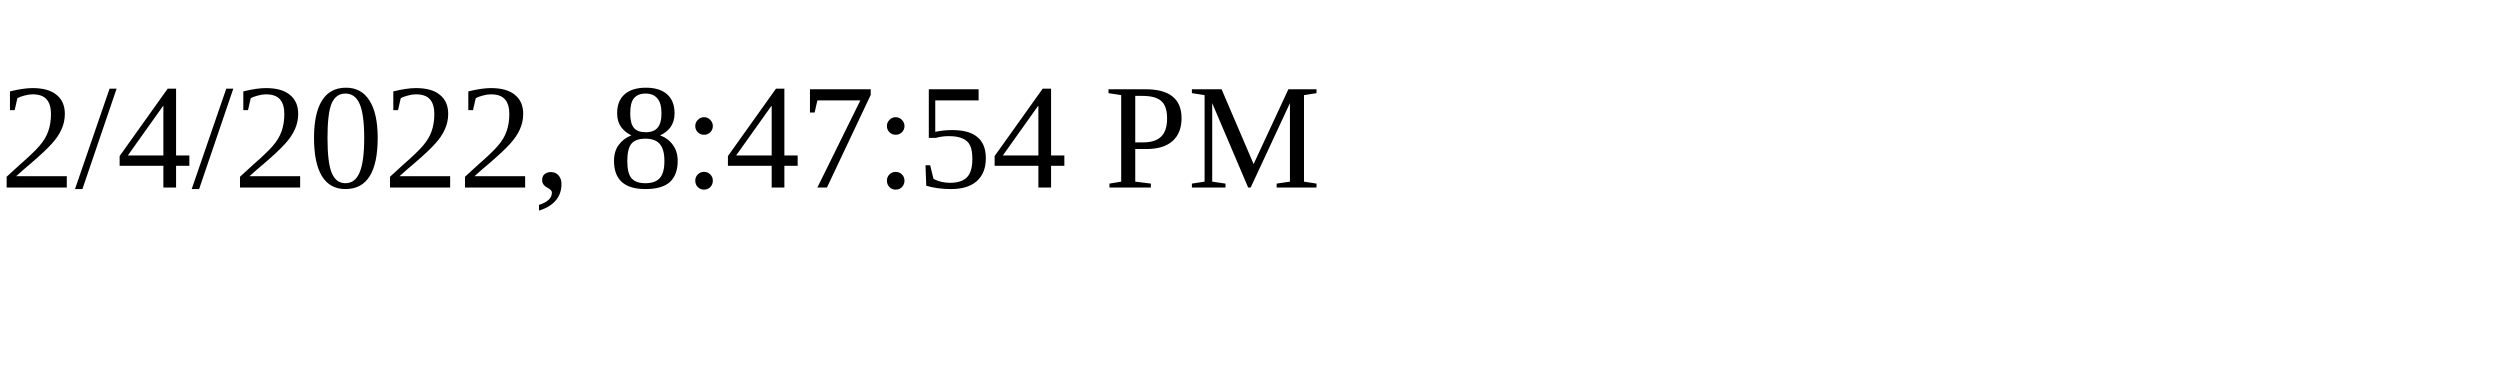
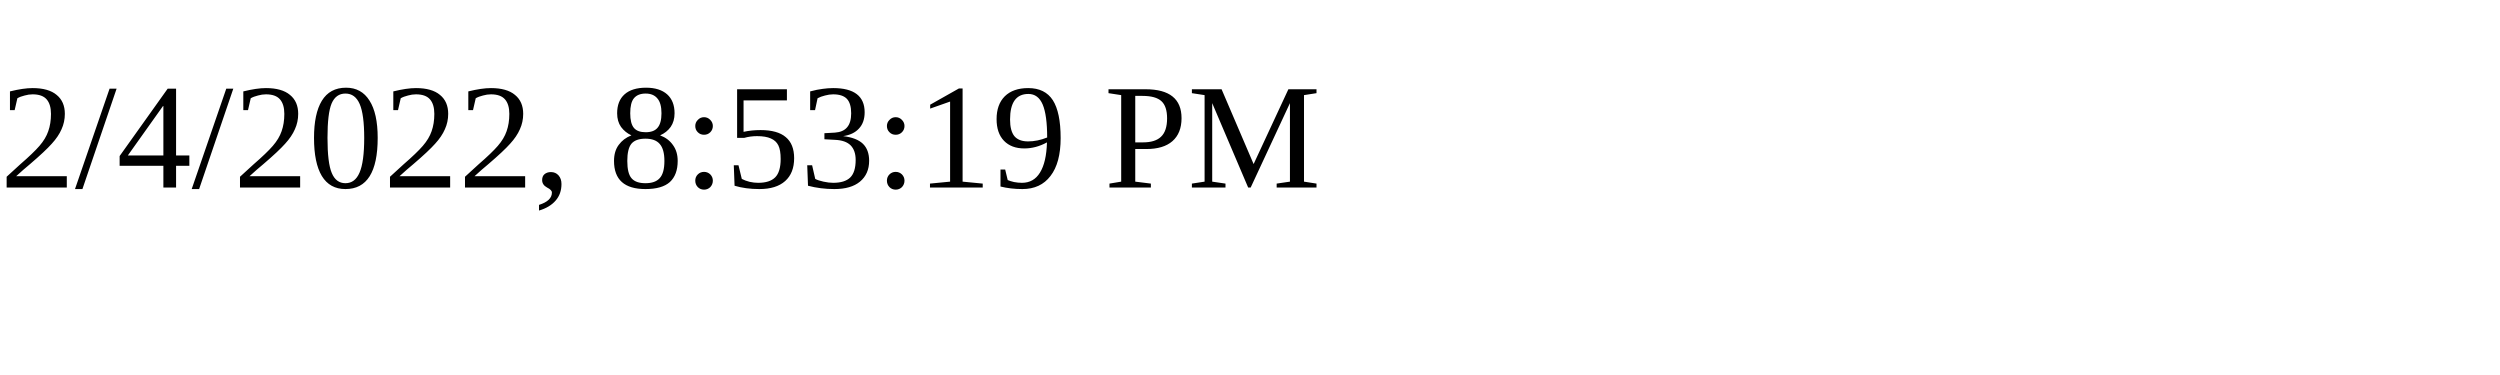
<svg xmlns="http://www.w3.org/2000/svg" height="30" width="200">
-   <text x="0" y="15">2/4/2022, 8:47:54 PM</text>
+   <text x="0" y="15">2/4/2022, 8:53:19 PM</text>
</svg>
